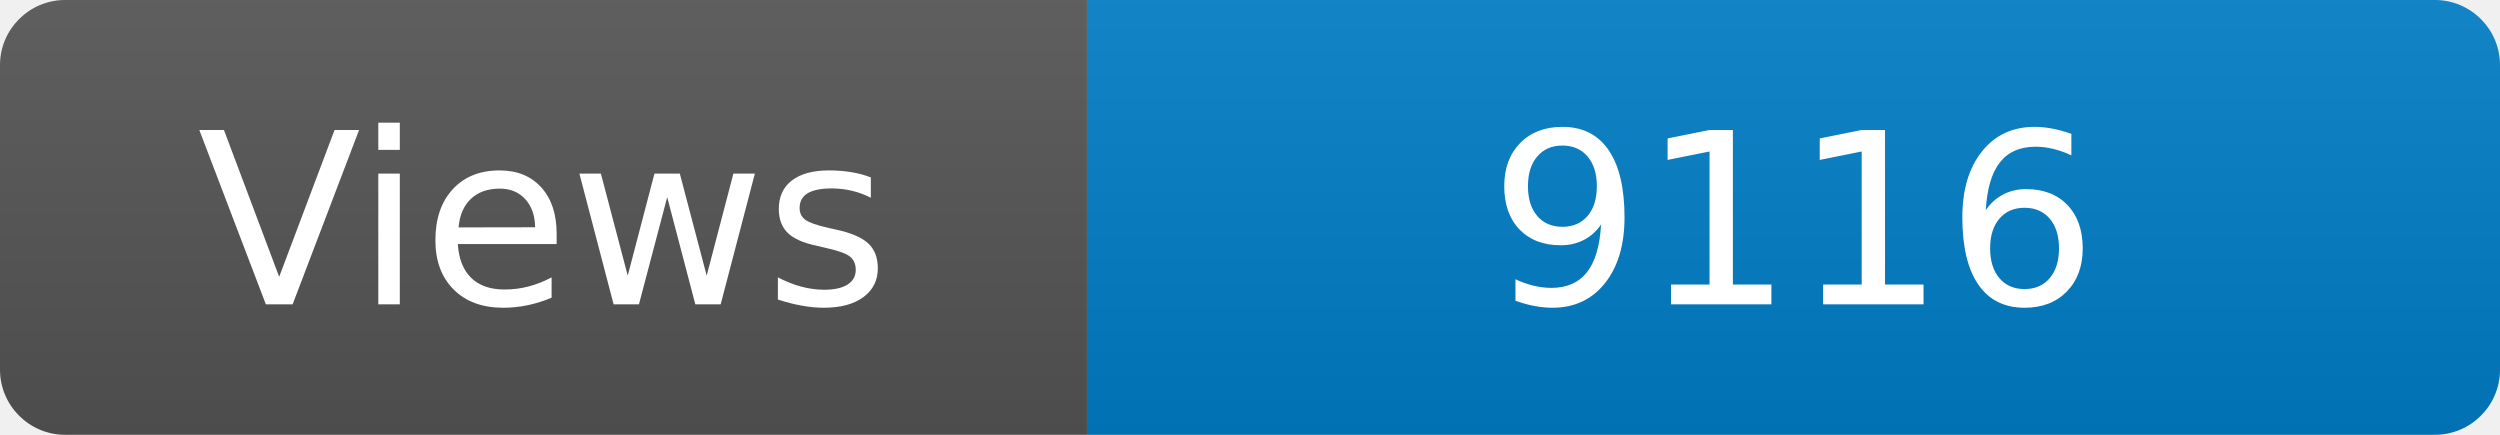
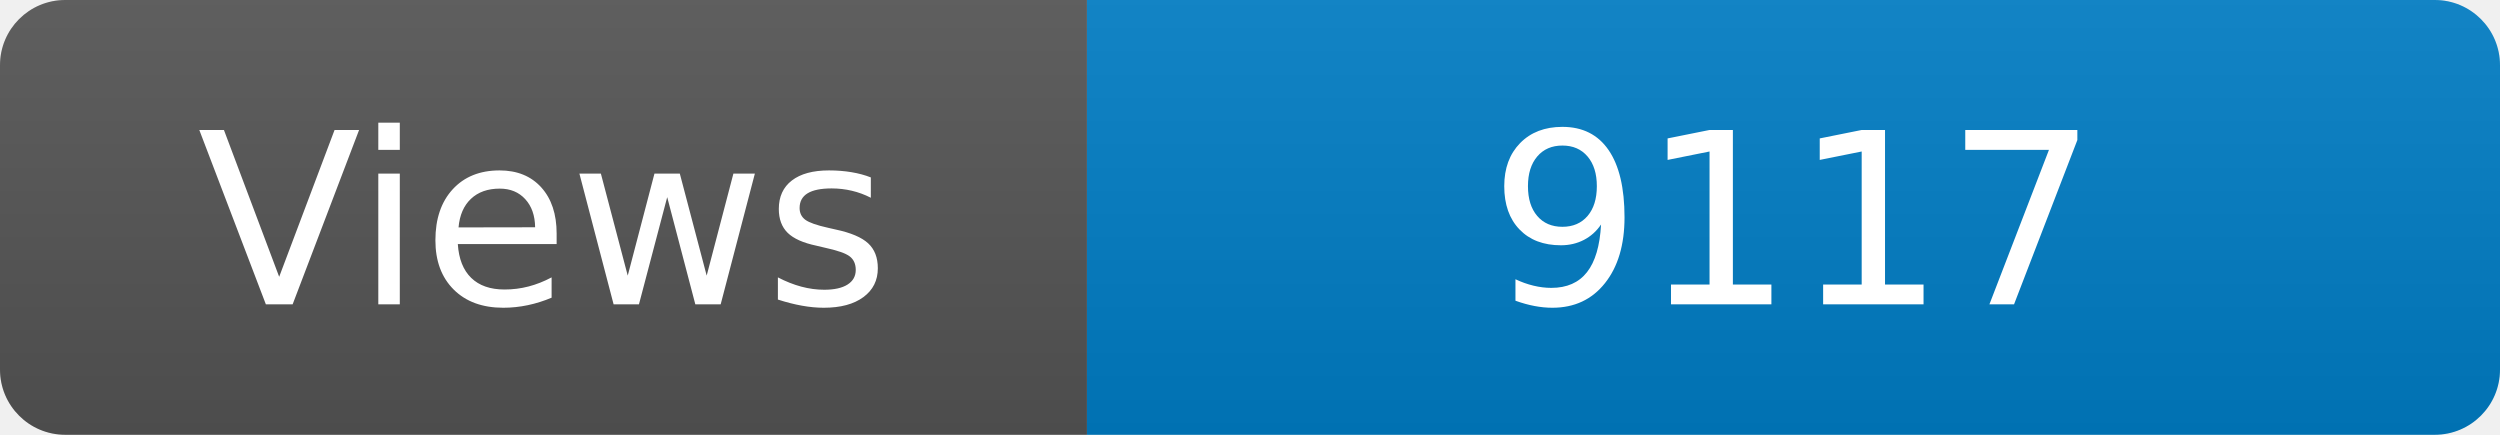
<svg xmlns="http://www.w3.org/2000/svg" width="115" height="20" role="img" aria-label="Maintained?: yes">
  <linearGradient id="s" x2="0" y2="100%">
    <stop offset="0" stop-color="#bbb" stop-opacity=".1" />
    <stop offset="1" stop-opacity=".1" />
  </linearGradient>
  <clipPath id="r">
    <rect width="115" height="20" rx="3" fill="#fff" />
  </clipPath>
  <g clip-path="url(#r)">
    <rect width="50" height="20" fill="#555" />
    <rect x="50" width="160" height="20" fill="#007ec6" />
    <rect width="115" height="20" fill="url(#s)" />
  </g>
  <g fill="#fff" text-anchor="middle" font-family="Verdana,Geneva,DejaVu Sans,sans-serif" font-size="110">
    <text x="250" y="140" transform="scale(.1)" fill="#fff">Views</text>
-     <text x="825" y="140" transform="scale(.1)" fill="#fff">9116</text>
+     <text x="825" y="140" transform="scale(.1)" fill="#fff">9117</text>
  </g>
</svg>
